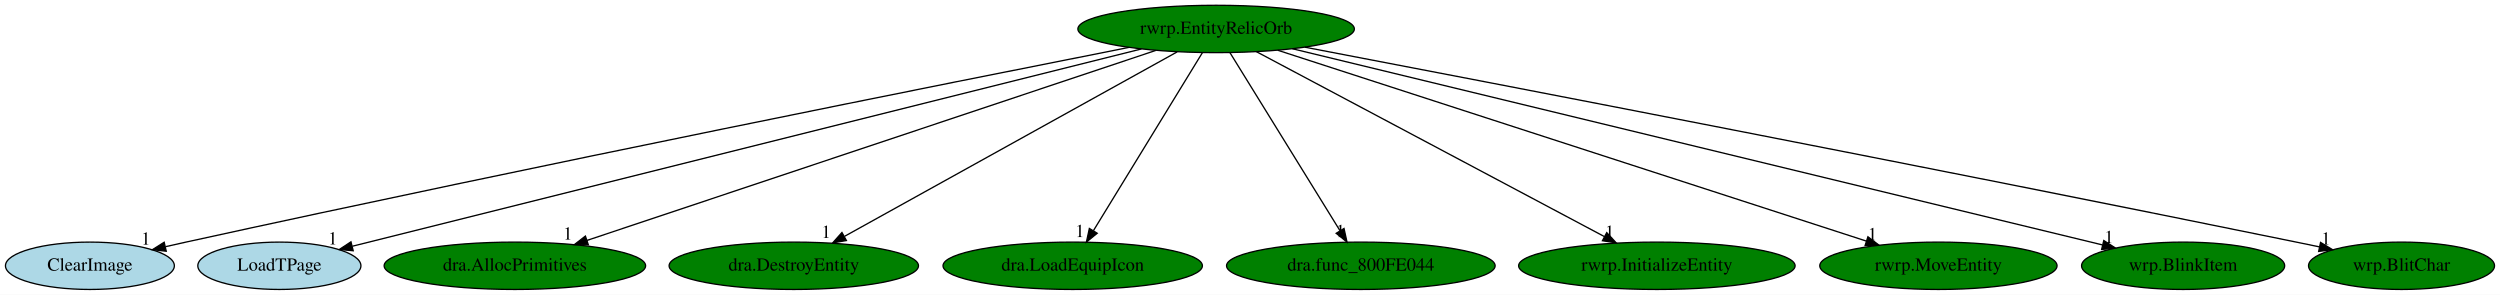
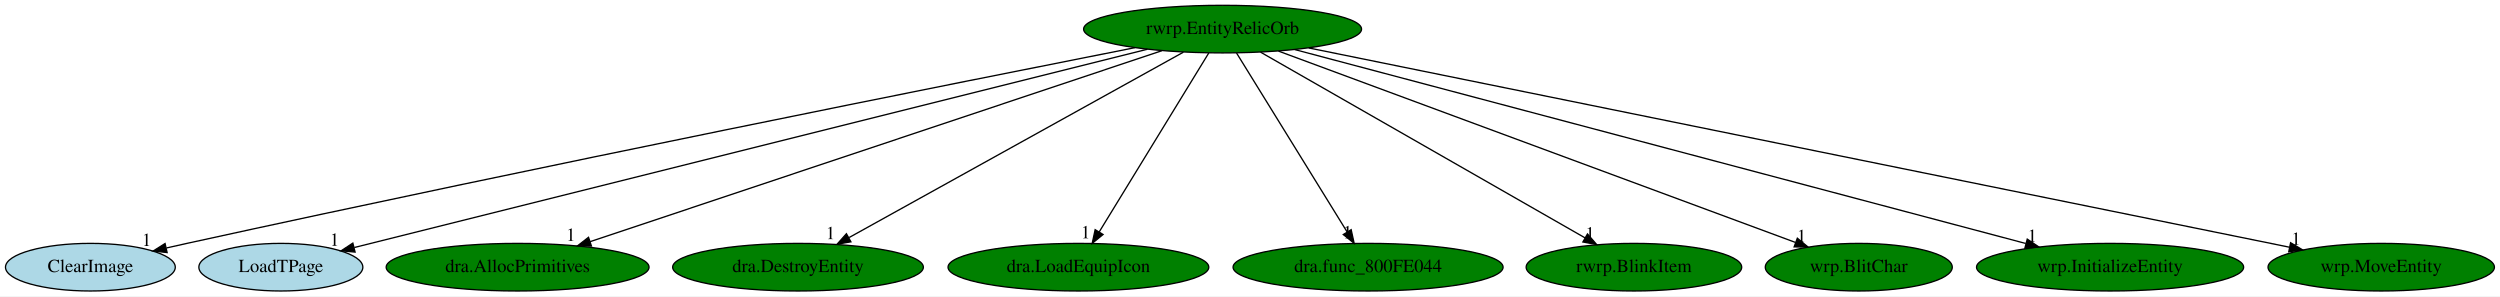
- <svg xmlns="http://www.w3.org/2000/svg" xmlns:xlink="http://www.w3.org/1999/xlink" width="1900pt" height="224pt" viewBox="0.00 0.00 1900.19 224.00">
+ <svg xmlns="http://www.w3.org/2000/svg" xmlns:xlink="http://www.w3.org/1999/xlink" width="1890pt" height="224pt" viewBox="0.00 0.00 1890.14 224.00">
  <g id="graph0" class="graph" transform="scale(1 1) rotate(0) translate(4 220)">
-     <polygon fill="white" stroke="transparent" points="-4,4 -4,-220 1896.19,-220 1896.19,4 -4,4" />
+     <polygon fill="white" stroke="transparent" points="-4,4 -4,-220 1886.14,-220 1886.14,4 -4,4" />
    <g id="node1" class="node">
      <ellipse fill="green" stroke="black" cx="920.34" cy="-198" rx="105.08" ry="18" />
      <text text-anchor="middle" x="920.34" y="-194.3" font-family="Times,serif" font-size="14.00">rwrp.EntityRelicOrb</text>
    </g>
    <g id="node2" class="node">
      <g id="a_node2">
        <a xlink:href="ClearImage.svg" xlink:title="ClearImage">
          <ellipse fill="lightblue" stroke="black" cx="64.34" cy="-18" rx="64.19" ry="18" />
          <text text-anchor="middle" x="64.34" y="-14.3" font-family="Times,serif" font-size="14.00">ClearImage</text>
        </a>
      </g>
    </g>
    <g id="edge1" class="edge">
      <path fill="none" stroke="black" d="M853.97,-183.96C718.85,-157.27 402.2,-94.06 137.34,-36 132.31,-34.9 127.09,-33.73 121.85,-32.54" />
      <polygon fill="black" stroke="black" points="122.35,-29.06 111.82,-30.24 120.79,-35.89 122.35,-29.06" />
      <text text-anchor="middle" x="106.82" y="-34.04" font-family="Times,serif" font-size="14.00">1</text>
    </g>
    <g id="node3" class="node">
      <g id="a_node3">
        <a xlink:href="LoadTPage.svg" xlink:title="LoadTPage">
          <ellipse fill="lightblue" stroke="black" cx="208.34" cy="-18" rx="61.99" ry="18" />
          <text text-anchor="middle" x="208.34" y="-14.3" font-family="Times,serif" font-size="14.00">LoadTPage</text>
        </a>
      </g>
    </g>
    <g id="edge2" class="edge">
      <path fill="none" stroke="black" d="M863.58,-182.81C729.85,-149.38 396.31,-65.99 263.84,-32.87" />
      <polygon fill="black" stroke="black" points="264.46,-29.42 253.91,-30.39 262.76,-36.21 264.46,-29.42" />
      <text text-anchor="middle" x="248.91" y="-34.19" font-family="Times,serif" font-size="14.00">1</text>
    </g>
    <g id="node4" class="node">
      <g id="a_node4">
        <a xlink:href="dra.AllocPrimitives.svg" xlink:title="dra.AllocPrimitives">
          <ellipse fill="green" stroke="black" cx="387.34" cy="-18" rx="99.38" ry="18" />
          <text text-anchor="middle" x="387.34" y="-14.3" font-family="Times,serif" font-size="14.00">dra.AllocPrimitives</text>
        </a>
      </g>
    </g>
    <g id="edge3" class="edge">
      <path fill="none" stroke="black" d="M874.44,-181.67C776.49,-148.96 547.38,-72.45 442.07,-37.27" />
      <polygon fill="black" stroke="black" points="443.17,-33.95 432.57,-34.1 440.95,-40.59 443.17,-33.95" />
      <text text-anchor="middle" x="427.57" y="-37.9" font-family="Times,serif" font-size="14.00">1</text>
    </g>
    <g id="node5" class="node">
      <g id="a_node5">
        <a xlink:href="dra.DestroyEntity.svg" xlink:title="dra.DestroyEntity">
          <ellipse fill="green" stroke="black" cx="599.34" cy="-18" rx="94.78" ry="18" />
          <text text-anchor="middle" x="599.34" y="-14.3" font-family="Times,serif" font-size="14.00">dra.DestroyEntity</text>
        </a>
      </g>
    </g>
    <g id="edge4" class="edge">
      <path fill="none" stroke="black" d="M890.72,-180.57C832.44,-148.25 702.9,-76.42 637.99,-40.43" />
      <polygon fill="black" stroke="black" points="639.34,-37.18 628.9,-35.39 635.94,-43.3 639.34,-37.18" />
      <text text-anchor="middle" x="623.9" y="-39.19" font-family="Times,serif" font-size="14.00">1</text>
    </g>
    <g id="node6" class="node">
      <g id="a_node6">
        <a xlink:href="dra.LoadEquipIcon.svg" xlink:title="dra.LoadEquipIcon">
          <ellipse fill="green" stroke="black" cx="811.34" cy="-18" rx="98.58" ry="18" />
          <text text-anchor="middle" x="811.34" y="-14.3" font-family="Times,serif" font-size="14.00">dra.LoadEquipIcon</text>
        </a>
      </g>
    </g>
    <g id="edge5" class="edge">
      <path fill="none" stroke="black" d="M909.89,-179.93C890.69,-148.57 849.68,-81.6 827.09,-44.71" />
      <polygon fill="black" stroke="black" points="829.97,-42.72 821.76,-36.02 824,-46.37 829.97,-42.72" />
      <text text-anchor="middle" x="816.76" y="-39.82" font-family="Times,serif" font-size="14.00">1</text>
    </g>
    <g id="node7" class="node">
      <g id="a_node7">
        <a xlink:href="dra.func_800FE044.svg" xlink:title="dra.func_800FE044">
          <ellipse fill="green" stroke="black" cx="1030.34" cy="-18" rx="102.08" ry="18" />
          <text text-anchor="middle" x="1030.34" y="-14.3" font-family="Times,serif" font-size="14.00">dra.func_800FE044</text>
        </a>
      </g>
    </g>
    <g id="edge6" class="edge">
      <path fill="none" stroke="black" d="M930.89,-179.93C950.27,-148.57 991.66,-81.6 1014.46,-44.71" />
      <polygon fill="black" stroke="black" points="1017.55,-46.36 1019.83,-36.02 1011.59,-42.68 1017.55,-46.36" />
      <text text-anchor="middle" x="1014.83" y="-39.82" font-family="Times,serif" font-size="14.00">1</text>
    </g>
    <g id="node8" class="node">
      <g id="a_node8">
-         <a xlink:href="rwrp.InitializeEntity.svg" xlink:title="rwrp.InitializeEntity">
-           <ellipse fill="green" stroke="black" cx="1255.34" cy="-18" rx="105.08" ry="18" />
-           <text text-anchor="middle" x="1255.34" y="-14.3" font-family="Times,serif" font-size="14.00">rwrp.InitializeEntity</text>
+         <a xlink:href="rwrp.BlinkItem.svg" xlink:title="rwrp.BlinkItem">
+           <ellipse fill="green" stroke="black" cx="1231.34" cy="-18" rx="81.49" ry="18" />
+           <text text-anchor="middle" x="1231.34" y="-14.3" font-family="Times,serif" font-size="14.00">rwrp.BlinkItem</text>
        </a>
      </g>
    </g>
    <g id="edge7" class="edge">
-       <path fill="none" stroke="black" d="M950.96,-180.73C1011.74,-148.44 1147.6,-76.25 1215.34,-40.25" />
-       <polygon fill="black" stroke="black" points="1217.25,-43.21 1224.43,-35.42 1213.96,-37.03 1217.25,-43.21" />
-       <text text-anchor="middle" x="1219.43" y="-39.22" font-family="Times,serif" font-size="14.00">1</text>
+       <path fill="none" stroke="black" d="M949.04,-180.57C1005.66,-148.17 1131.65,-76.06 1194.38,-40.16" />
+       <polygon fill="black" stroke="black" points="1196.22,-43.14 1203.16,-35.13 1192.74,-37.06 1196.22,-43.14" />
+       <text text-anchor="middle" x="1198.16" y="-38.93" font-family="Times,serif" font-size="14.00">1</text>
    </g>
    <g id="node9" class="node">
      <g id="a_node9">
-         <a xlink:href="rwrp.MoveEntity.svg" xlink:title="rwrp.MoveEntity">
-           <ellipse fill="green" stroke="black" cx="1469.34" cy="-18" rx="90.18" ry="18" />
-           <text text-anchor="middle" x="1469.34" y="-14.3" font-family="Times,serif" font-size="14.00">rwrp.MoveEntity</text>
+         <a xlink:href="wrp.BlitChar.svg" xlink:title="wrp.BlitChar">
+           <ellipse fill="green" stroke="black" cx="1401.34" cy="-18" rx="70.69" ry="18" />
+           <text text-anchor="middle" x="1401.34" y="-14.3" font-family="Times,serif" font-size="14.00">wrp.BlitChar</text>
        </a>
      </g>
    </g>
    <g id="edge8" class="edge">
-       <path fill="none" stroke="black" d="M967.15,-181.82C1068.24,-149.05 1306.52,-71.79 1414.48,-36.79" />
-       <polygon fill="black" stroke="black" points="1415.77,-40.05 1424.2,-33.64 1413.61,-33.39 1415.77,-40.05" />
-       <text text-anchor="middle" x="1419.2" y="-37.44" font-family="Times,serif" font-size="14.00">1</text>
+       <path fill="none" stroke="black" d="M962.61,-181.36C1051.95,-148.3 1259.47,-71.5 1353.5,-36.7" />
+       <polygon fill="black" stroke="black" points="1354.89,-39.92 1363.05,-33.17 1352.46,-33.36 1354.89,-39.92" />
+       <text text-anchor="middle" x="1358.05" y="-36.97" font-family="Times,serif" font-size="14.00">1</text>
    </g>
    <g id="node10" class="node">
      <g id="a_node10">
-         <a xlink:href="wrp.BlinkItem.svg" xlink:title="wrp.BlinkItem">
-           <ellipse fill="green" stroke="black" cx="1655.34" cy="-18" rx="77.19" ry="18" />
-           <text text-anchor="middle" x="1655.34" y="-14.3" font-family="Times,serif" font-size="14.00">wrp.BlinkItem</text>
+         <a xlink:href="wrp.InitializeEntity.svg" xlink:title="wrp.InitializeEntity">
+           <ellipse fill="green" stroke="black" cx="1591.34" cy="-18" rx="100.98" ry="18" />
+           <text text-anchor="middle" x="1591.34" y="-14.3" font-family="Times,serif" font-size="14.00">wrp.InitializeEntity</text>
        </a>
      </g>
    </g>
    <g id="edge9" class="edge">
-       <path fill="none" stroke="black" d="M978.33,-182.96C1114.57,-149.96 1454.14,-67.73 1593.83,-33.9" />
-       <polygon fill="black" stroke="black" points="1595.04,-37.21 1603.94,-31.45 1593.39,-30.4 1595.04,-37.21" />
-       <text text-anchor="middle" x="1598.94" y="-35.25" font-family="Times,serif" font-size="14.00">1</text>
+       <path fill="none" stroke="black" d="M974.97,-182.51C1098.01,-149.87 1396.34,-70.73 1527.58,-35.92" />
+       <polygon fill="black" stroke="black" points="1528.72,-39.23 1537.49,-33.29 1526.93,-32.47 1528.72,-39.23" />
+       <text text-anchor="middle" x="1532.49" y="-37.09" font-family="Times,serif" font-size="14.00">1</text>
    </g>
    <g id="node11" class="node">
      <g id="a_node11">
-         <a xlink:href="wrp.BlitChar.svg" xlink:title="wrp.BlitChar">
-           <ellipse fill="green" stroke="black" cx="1821.34" cy="-18" rx="70.69" ry="18" />
-           <text text-anchor="middle" x="1821.34" y="-14.3" font-family="Times,serif" font-size="14.00">wrp.BlitChar</text>
+         <a xlink:href="wrp.MoveEntity.svg" xlink:title="wrp.MoveEntity">
+           <ellipse fill="green" stroke="black" cx="1796.34" cy="-18" rx="85.59" ry="18" />
+           <text text-anchor="middle" x="1796.34" y="-14.3" font-family="Times,serif" font-size="14.00">wrp.MoveEntity</text>
        </a>
      </g>
    </g>
    <g id="edge10" class="edge">
-       <path fill="none" stroke="black" d="M987.73,-184.16C1128.07,-157.33 1461.88,-93.09 1741.34,-36 1747.05,-34.83 1752.98,-33.61 1758.91,-32.37" />
-       <polygon fill="black" stroke="black" points="1759.8,-35.76 1768.87,-30.27 1758.36,-28.9 1759.8,-35.76" />
-       <text text-anchor="middle" x="1763.87" y="-34.07" font-family="Times,serif" font-size="14.00">1</text>
+       <path fill="none" stroke="black" d="M985.47,-183.77C1146.36,-151.07 1561.5,-66.72 1726.87,-33.12" />
+       <polygon fill="black" stroke="black" points="1727.82,-36.5 1736.92,-31.07 1726.43,-29.64 1727.82,-36.5" />
+       <text text-anchor="middle" x="1731.92" y="-34.87" font-family="Times,serif" font-size="14.00">1</text>
    </g>
  </g>
</svg>
